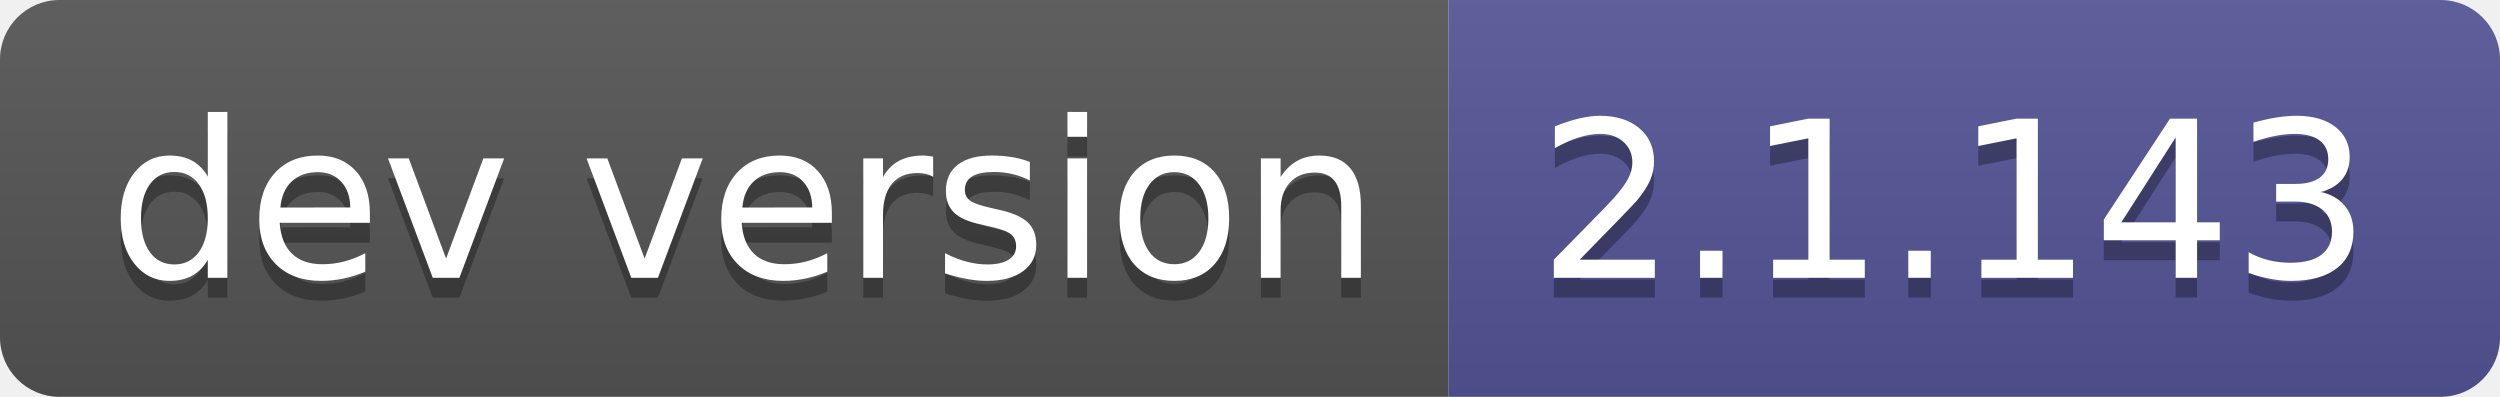
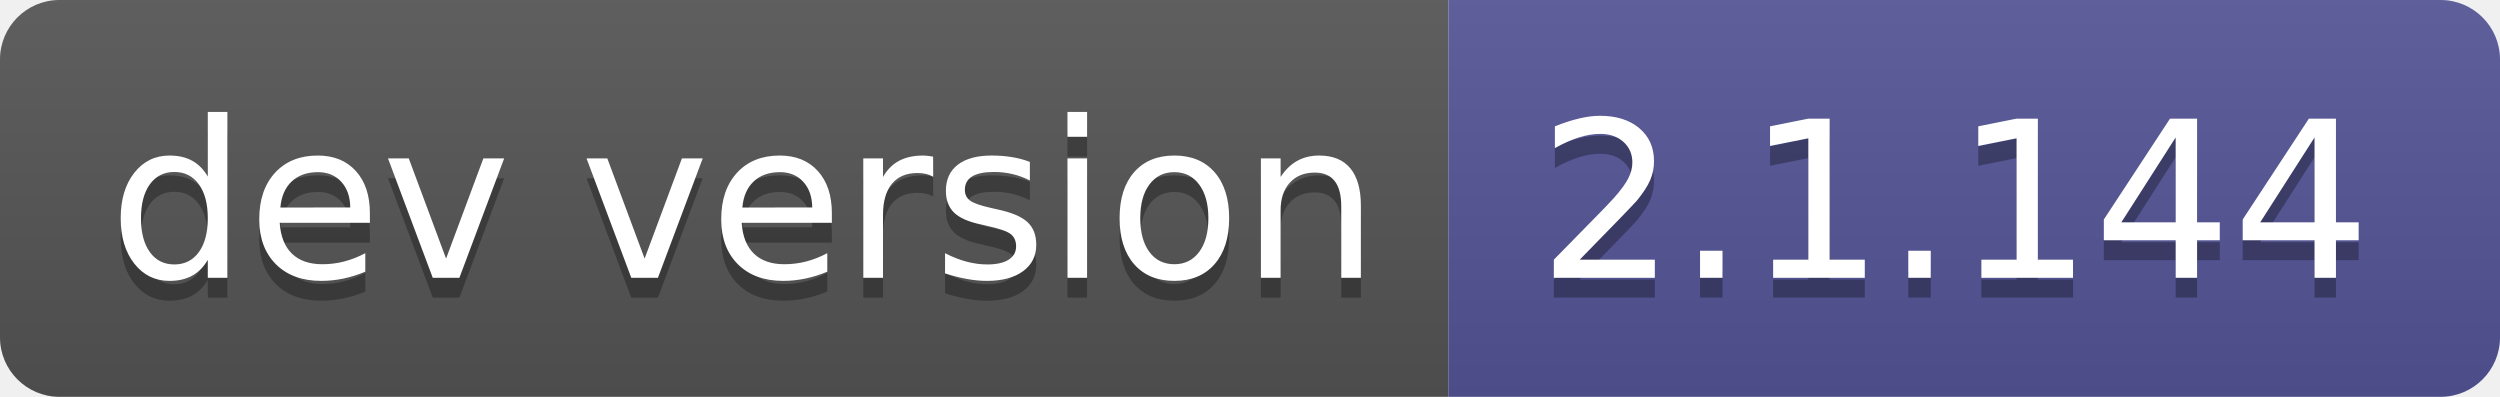
- <svg xmlns="http://www.w3.org/2000/svg" width="126" height="20" role="img" aria-label="dev version: 2.1.143">
+ <svg xmlns="http://www.w3.org/2000/svg" width="126" height="20" role="img" aria-label="dev version: 2.1.144">
  <linearGradient id="s" x2="0" y2="100%">
    <stop offset="0" stop-color="#bbb" stop-opacity=".1" />
    <stop offset="1" stop-opacity=".1" />
  </linearGradient>
  <clipPath id="r">
    <rect width="126" height="20" rx="3" fill="#fff" />
  </clipPath>
  <g clip-path="url(#r)">
    <rect width="73" height="20" fill="#555" />
    <rect x="73" width="53" height="20" fill="#535597" />
    <rect width="126" height="20" fill="url(#s)" />
  </g>
  <g fill="#fff" text-anchor="middle" font-family="Verdana,Geneva,DejaVu Sans,sans-serif" text-rendering="geometricPrecision" font-size="110">
    <text aria-hidden="true" x="375" y="150" fill="#010101" fill-opacity=".3" transform="scale(.1)" textLength="630">dev version</text>
    <text x="375" y="140" transform="scale(.1)" fill="#fff" textLength="630">dev version</text>
-     <text aria-hidden="true" x="985" y="150" fill="#010101" fill-opacity=".3" transform="scale(.1)" textLength="430">2.1.143</text>
-     <text x="985" y="140" transform="scale(.1)" fill="#fff" textLength="430">2.1.143</text>
+     <text aria-hidden="true" x="985" y="150" fill="#010101" fill-opacity=".3" transform="scale(.1)" textLength="430">2.1.144</text>
+     <text x="985" y="140" transform="scale(.1)" fill="#fff" textLength="430">2.1.144</text>
  </g>
</svg>
